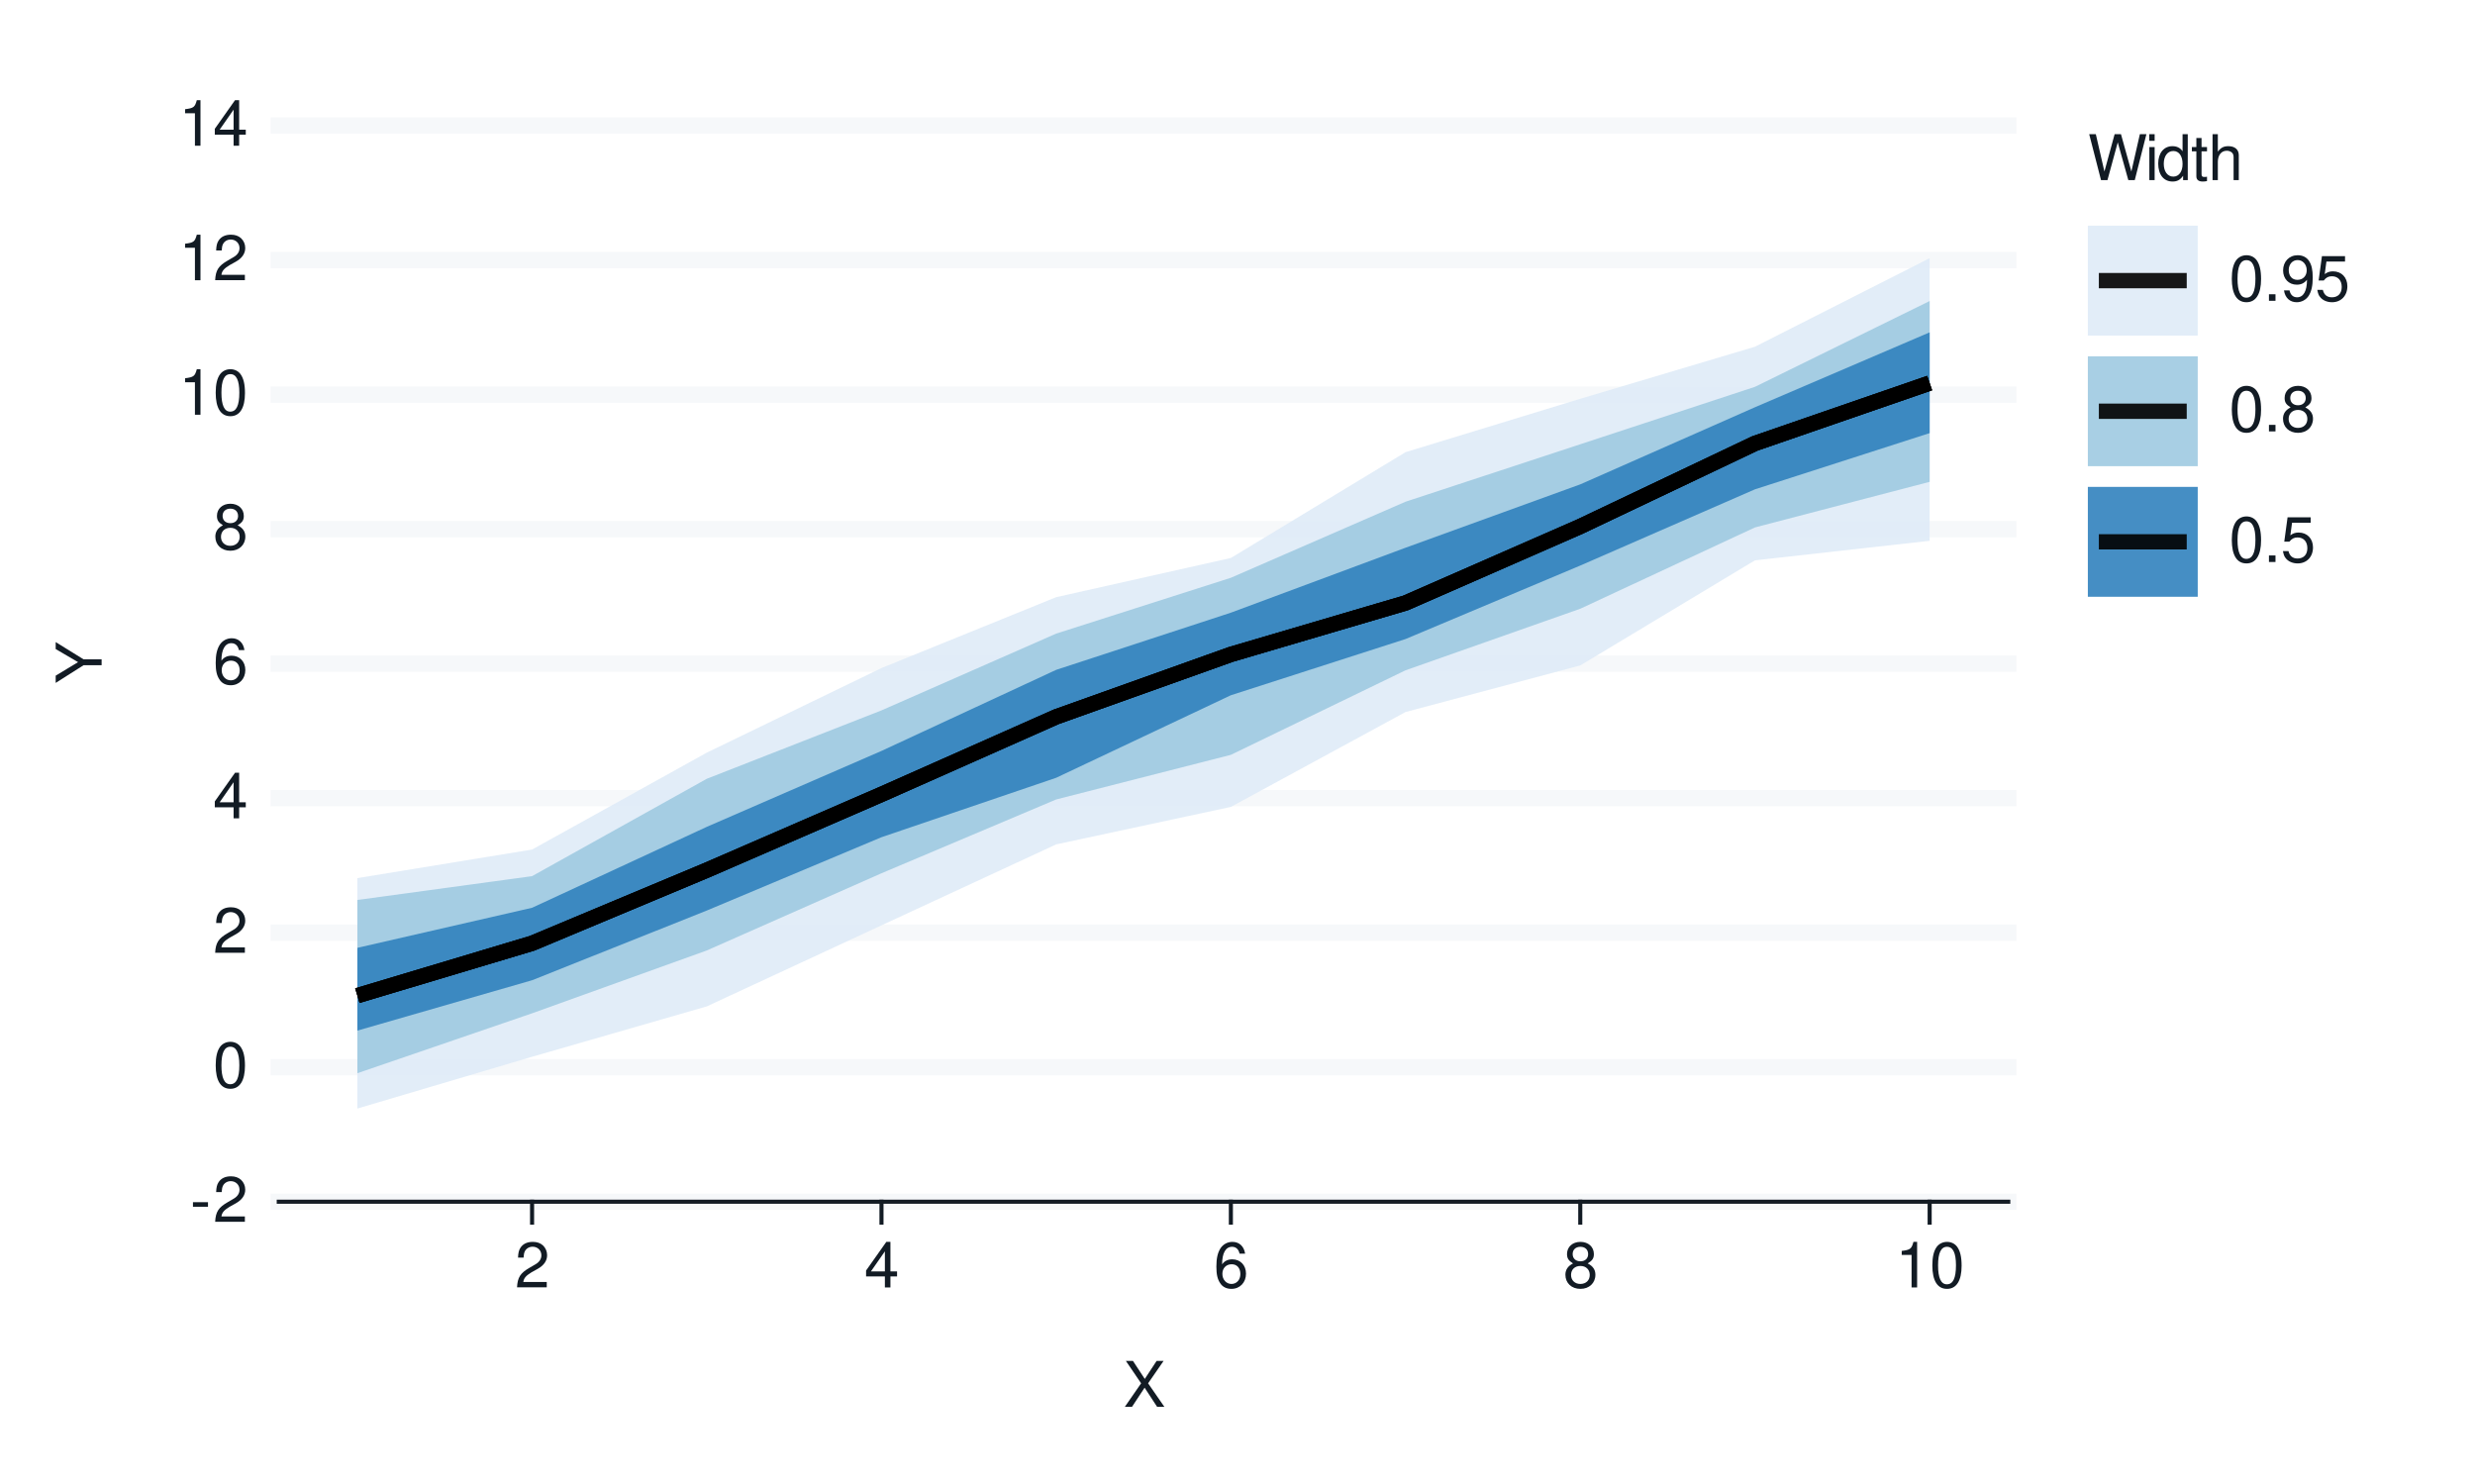
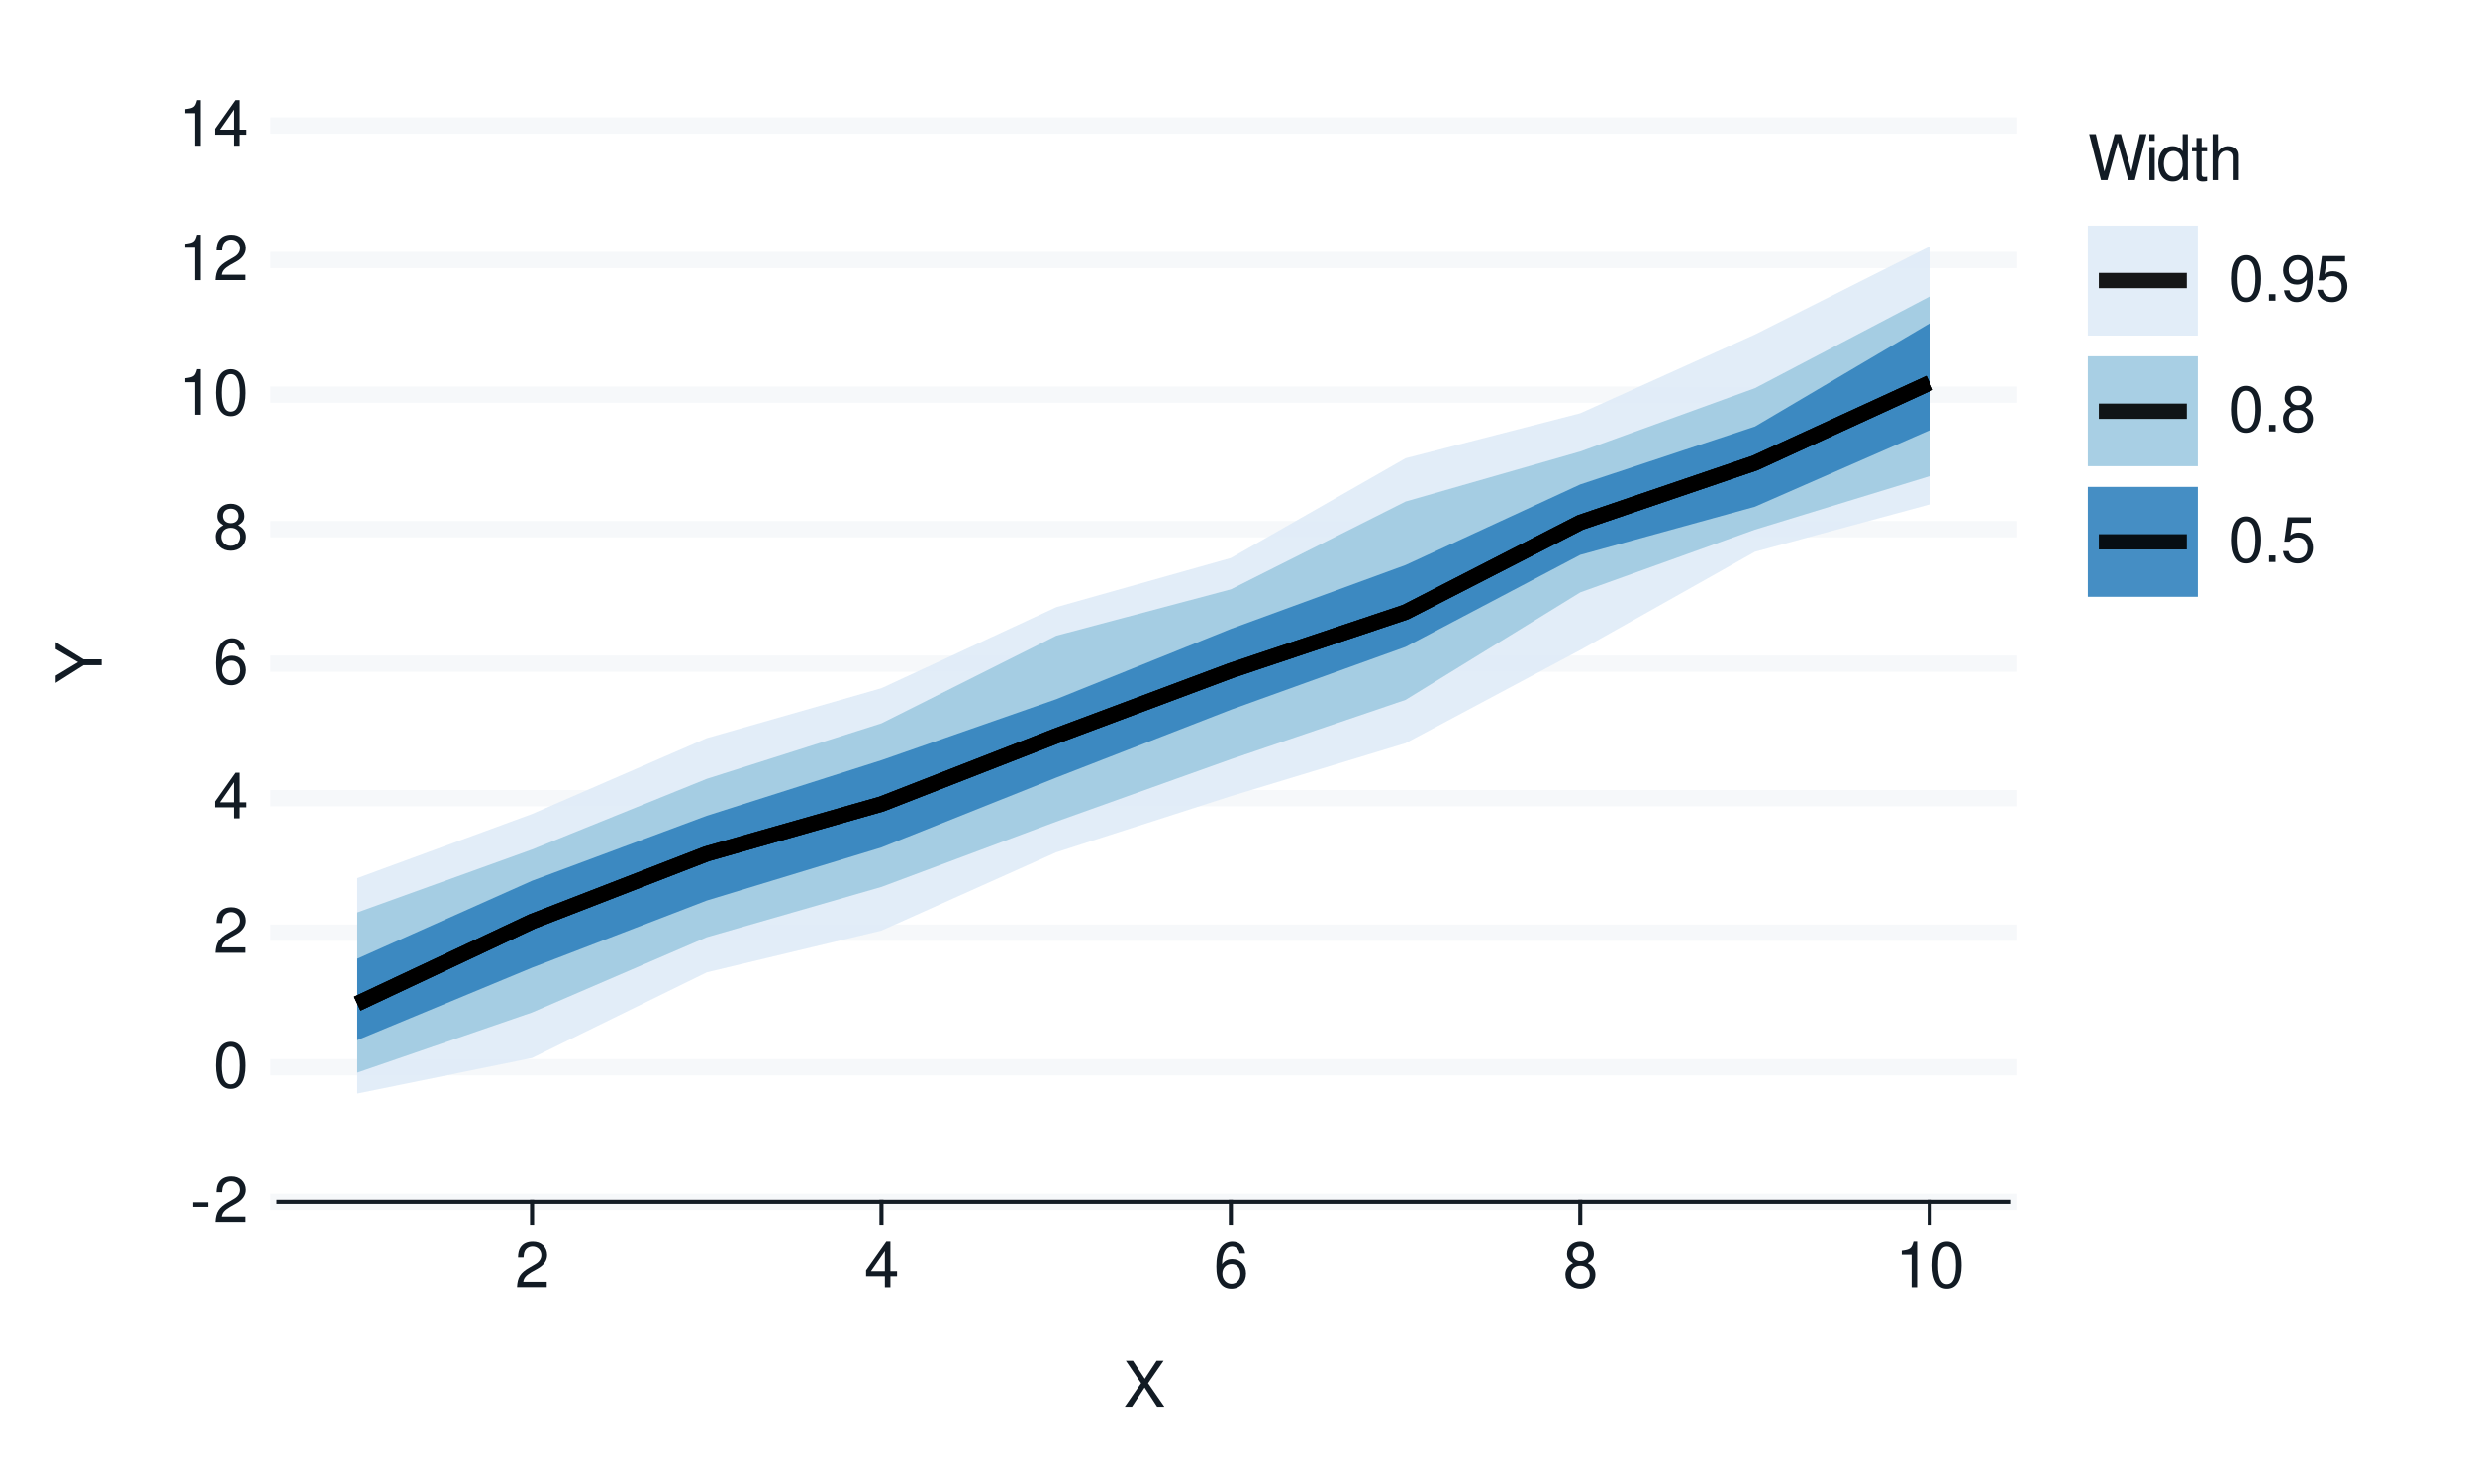
<svg xmlns="http://www.w3.org/2000/svg" xmlns:xlink="http://www.w3.org/1999/xlink" width="432pt" height="259pt" viewBox="0 0 432 259" version="1.1">
  <defs>
    <g>
      <symbol overflow="visible" id="glyph0-0">
        <path style="stroke:none;" d="" />
      </symbol>
      <symbol overflow="visible" id="glyph0-1">
        <path style="stroke:none;" d="M 3.125 -3.438 L 0.5 -3.438 L 0.5 -2.641 L 3.125 -2.641 Z M 3.125 -3.438 " />
      </symbol>
      <symbol overflow="visible" id="glyph0-2">
        <path style="stroke:none;" d="M 5.562 -0.953 L 1.469 -0.953 C 1.562 -1.609 1.906 -2.031 2.875 -2.625 L 3.969 -3.234 C 5.062 -3.844 5.625 -4.656 5.625 -5.625 C 5.625 -6.297 5.359 -6.906 4.891 -7.344 C 4.438 -7.75 3.859 -7.953 3.125 -7.953 C 2.141 -7.953 1.391 -7.594 0.969 -6.922 C 0.688 -6.5 0.578 -6 0.547 -5.203 L 1.516 -5.203 C 1.547 -5.734 1.609 -6.062 1.75 -6.328 C 2 -6.812 2.516 -7.109 3.094 -7.109 C 3.969 -7.109 4.625 -6.469 4.625 -5.609 C 4.625 -4.969 4.266 -4.422 3.578 -4.031 L 2.562 -3.438 C 0.938 -2.5 0.469 -1.75 0.375 -0.016 L 5.562 -0.016 Z M 5.562 -0.953 " />
      </symbol>
      <symbol overflow="visible" id="glyph0-3">
        <path style="stroke:none;" d="M 3.031 -7.953 C 2.297 -7.953 1.641 -7.625 1.234 -7.078 C 0.719 -6.375 0.469 -5.328 0.469 -3.844 C 0.469 -1.172 1.359 0.25 3.031 0.25 C 4.672 0.25 5.578 -1.172 5.578 -3.781 C 5.578 -5.328 5.328 -6.359 4.812 -7.078 C 4.406 -7.641 3.766 -7.953 3.031 -7.953 Z M 3.031 -7.094 C 4.062 -7.094 4.594 -6.031 4.594 -3.875 C 4.594 -1.609 4.078 -0.547 3 -0.547 C 1.984 -0.547 1.469 -1.656 1.469 -3.844 C 1.469 -6.031 1.984 -7.094 3.031 -7.094 Z M 3.031 -7.094 " />
      </symbol>
      <symbol overflow="visible" id="glyph0-4">
        <path style="stroke:none;" d="M 3.594 -1.922 L 3.594 0 L 4.562 0 L 4.562 -1.922 L 5.719 -1.922 L 5.719 -2.797 L 4.562 -2.797 L 4.562 -7.953 L 3.844 -7.953 L 0.312 -2.953 L 0.312 -1.922 Z M 3.594 -2.797 L 1.156 -2.797 L 3.594 -6.297 Z M 3.594 -2.797 " />
      </symbol>
      <symbol overflow="visible" id="glyph0-5">
        <path style="stroke:none;" d="M 5.484 -5.891 C 5.297 -7.188 4.453 -7.953 3.266 -7.953 C 2.406 -7.953 1.641 -7.531 1.172 -6.812 C 0.688 -6.031 0.469 -5.078 0.469 -3.625 C 0.469 -2.281 0.656 -1.438 1.141 -0.734 C 1.547 -0.094 2.234 0.25 3.094 0.25 C 4.578 0.25 5.641 -0.859 5.641 -2.406 C 5.641 -3.875 4.656 -4.906 3.25 -4.906 C 2.484 -4.906 1.875 -4.625 1.469 -4.031 C 1.469 -6 2.094 -7.094 3.203 -7.094 C 3.891 -7.094 4.359 -6.656 4.516 -5.891 Z M 3.141 -4.047 C 4.062 -4.047 4.656 -3.391 4.656 -2.328 C 4.656 -1.328 4 -0.609 3.109 -0.609 C 2.203 -0.609 1.516 -1.359 1.516 -2.375 C 1.516 -3.359 2.172 -4.047 3.141 -4.047 Z M 3.141 -4.047 " />
      </symbol>
      <symbol overflow="visible" id="glyph0-6">
        <path style="stroke:none;" d="M 4.297 -4.188 C 5.109 -4.688 5.375 -5.078 5.375 -5.828 C 5.375 -7.078 4.406 -7.953 3.031 -7.953 C 1.656 -7.953 0.688 -7.078 0.688 -5.844 C 0.688 -5.078 0.938 -4.703 1.734 -4.188 C 0.844 -3.734 0.406 -3.094 0.406 -2.219 C 0.406 -0.766 1.469 0.25 3.031 0.25 C 4.562 0.25 5.641 -0.766 5.641 -2.219 C 5.641 -3.094 5.203 -3.734 4.297 -4.188 Z M 3.031 -7.094 C 3.844 -7.094 4.375 -6.594 4.375 -5.812 C 4.375 -5.062 3.844 -4.562 3.031 -4.562 C 2.203 -4.562 1.672 -5.062 1.672 -5.828 C 1.672 -6.594 2.203 -7.094 3.031 -7.094 Z M 3.031 -3.75 C 4 -3.75 4.656 -3.109 4.656 -2.188 C 4.656 -1.234 4 -0.609 3 -0.609 C 2.062 -0.609 1.391 -1.25 1.391 -2.172 C 1.391 -3.125 2.047 -3.75 3.031 -3.75 Z M 3.031 -3.75 " />
      </symbol>
      <symbol overflow="visible" id="glyph0-7">
        <path style="stroke:none;" d="M 2.844 -5.672 L 2.844 0 L 3.812 0 L 3.812 -7.953 L 3.172 -7.953 C 2.844 -6.734 2.625 -6.562 1.125 -6.375 L 1.125 -5.672 Z M 2.844 -5.672 " />
      </symbol>
      <symbol overflow="visible" id="glyph0-8">
        <path style="stroke:none;" d="M 4.297 -4.109 L 7 -8.016 L 5.781 -8.016 L 3.719 -4.875 L 1.656 -8.016 L 0.422 -8.016 L 3.078 -4.109 L 0.234 0 L 1.484 0 L 3.688 -3.344 L 5.875 0 L 7.141 0 Z M 4.297 -4.109 " />
      </symbol>
      <symbol overflow="visible" id="glyph0-9">
        <path style="stroke:none;" d="M 8.188 0 L 10.219 -8.016 L 9.078 -8.016 L 7.594 -1.5 L 5.781 -8.016 L 4.672 -8.016 L 2.891 -1.5 L 1.391 -8.016 L 0.234 -8.016 L 2.297 0 L 3.422 0 L 5.219 -6.594 L 7.062 0 Z M 8.188 0 " />
      </symbol>
      <symbol overflow="visible" id="glyph0-10">
        <path style="stroke:none;" d="M 1.656 -5.766 L 0.734 -5.766 L 0.734 0 L 1.656 0 Z M 1.656 -8.016 L 0.719 -8.016 L 0.719 -6.859 L 1.656 -6.859 Z M 1.656 -8.016 " />
      </symbol>
      <symbol overflow="visible" id="glyph0-11">
        <path style="stroke:none;" d="M 5.438 -8.016 L 4.531 -8.016 L 4.531 -5.031 C 4.141 -5.625 3.531 -5.922 2.766 -5.922 C 1.266 -5.922 0.281 -4.734 0.281 -2.891 C 0.281 -0.953 1.234 0.25 2.797 0.25 C 3.594 0.25 4.141 -0.047 4.625 -0.766 L 4.625 0 L 5.438 0 Z M 2.922 -5.078 C 3.906 -5.078 4.531 -4.203 4.531 -2.812 C 4.531 -1.484 3.891 -0.609 2.922 -0.609 C 1.906 -0.609 1.25 -1.5 1.25 -2.844 C 1.25 -4.188 1.906 -5.078 2.922 -5.078 Z M 2.922 -5.078 " />
      </symbol>
      <symbol overflow="visible" id="glyph0-12">
        <path style="stroke:none;" d="M 2.797 -5.766 L 1.844 -5.766 L 1.844 -7.344 L 0.938 -7.344 L 0.938 -5.766 L 0.156 -5.766 L 0.156 -5.016 L 0.938 -5.016 L 0.938 -0.656 C 0.938 -0.062 1.328 0.25 2.047 0.25 C 2.281 0.25 2.484 0.234 2.797 0.172 L 2.797 -0.594 C 2.656 -0.562 2.547 -0.547 2.359 -0.547 C 1.953 -0.547 1.844 -0.656 1.844 -1.062 L 1.844 -5.016 L 2.797 -5.016 Z M 2.797 -5.766 " />
      </symbol>
      <symbol overflow="visible" id="glyph0-13">
        <path style="stroke:none;" d="M 0.766 -8.016 L 0.766 0 L 1.688 0 L 1.688 -3.172 C 1.688 -4.359 2.297 -5.125 3.25 -5.125 C 3.547 -5.125 3.844 -5.031 4.062 -4.875 C 4.328 -4.672 4.438 -4.406 4.438 -4 L 4.438 0 L 5.344 0 L 5.344 -4.359 C 5.344 -5.328 4.656 -5.922 3.531 -5.922 C 2.719 -5.922 2.219 -5.672 1.688 -4.969 L 1.688 -8.016 Z M 0.766 -8.016 " />
      </symbol>
      <symbol overflow="visible" id="glyph0-14">
        <path style="stroke:none;" d="M 2.094 -1.141 L 0.953 -1.141 L 0.953 0 L 2.094 0 Z M 2.094 -1.141 " />
      </symbol>
      <symbol overflow="visible" id="glyph0-15">
        <path style="stroke:none;" d="M 0.578 -1.812 C 0.766 -0.516 1.609 0.25 2.797 0.25 C 3.656 0.25 4.438 -0.172 4.891 -0.875 C 5.375 -1.656 5.594 -2.625 5.594 -4.062 C 5.594 -5.406 5.406 -6.266 4.938 -6.969 C 4.516 -7.609 3.828 -7.953 2.969 -7.953 C 1.484 -7.953 0.422 -6.844 0.422 -5.297 C 0.422 -3.844 1.406 -2.812 2.812 -2.812 C 3.547 -2.812 4.109 -3.062 4.594 -3.672 C 4.594 -1.688 3.969 -0.609 2.859 -0.609 C 2.172 -0.609 1.703 -1.047 1.547 -1.812 Z M 2.953 -7.109 C 3.859 -7.109 4.547 -6.344 4.547 -5.328 C 4.547 -4.344 3.891 -3.656 2.922 -3.656 C 1.984 -3.656 1.406 -4.328 1.406 -5.375 C 1.406 -6.375 2.062 -7.109 2.953 -7.109 Z M 2.953 -7.109 " />
      </symbol>
      <symbol overflow="visible" id="glyph0-16">
        <path style="stroke:none;" d="M 5.234 -7.797 L 1.203 -7.797 L 0.625 -3.547 L 1.516 -3.547 C 1.969 -4.094 2.344 -4.281 2.953 -4.281 C 4 -4.281 4.656 -3.562 4.656 -2.406 C 4.656 -1.281 4 -0.609 2.953 -0.609 C 2.094 -0.609 1.578 -1.031 1.359 -1.906 L 0.391 -1.906 C 0.516 -1.281 0.625 -0.969 0.859 -0.688 C 1.297 -0.094 2.094 0.25 2.969 0.25 C 4.547 0.25 5.641 -0.891 5.641 -2.547 C 5.641 -4.078 4.625 -5.141 3.125 -5.141 C 2.578 -5.141 2.141 -5 1.688 -4.656 L 1.984 -6.844 L 5.234 -6.844 Z M 5.234 -7.797 " />
      </symbol>
      <symbol overflow="visible" id="glyph1-0">
        <path style="stroke:none;" d="" />
      </symbol>
      <symbol overflow="visible" id="glyph1-1">
        <path style="stroke:none;" d="M -3.141 -4.25 L -8.016 -7.266 L -8.016 -6.047 L -4.109 -3.766 L -8.016 -1.406 L -8.016 -0.141 L -3.141 -3.234 L 0 -3.234 L 0 -4.25 Z M -3.141 -4.25 " />
      </symbol>
    </g>
  </defs>
  <g id="surface93">
    <rect x="0" y="0" width="432" height="259" style="fill:rgb(100%,100%,100%);fill-opacity:1;stroke:none;" />
    <path style="fill:none;stroke-width:0.711;stroke-linecap:round;stroke-linejoin:round;stroke:rgb(100%,100%,100%);stroke-opacity:1;stroke-miterlimit:10;" d="M 0 259 L 432 259 L 432 0 L 0 0 Z M 0 259 " />
    <path style="fill-rule:nonzero;fill:rgb(100%,100%,100%);fill-opacity:1;stroke-width:0.711;stroke-linecap:round;stroke-linejoin:round;stroke:rgb(100%,100%,100%);stroke-opacity:1;stroke-miterlimit:10;" d="M 48.656 209.758 L 350.535 209.758 L 350.535 21.918 L 48.656 21.918 Z M 48.656 209.758 " />
    <path style="fill:none;stroke-width:2.845;stroke-linecap:square;stroke-linejoin:round;stroke:rgb(96.471%,97.255%,98.039%);stroke-opacity:1;stroke-miterlimit:10;" d="M 48.656 209.758 L 350.535 209.758 " />
    <path style="fill:none;stroke-width:2.845;stroke-linecap:square;stroke-linejoin:round;stroke:rgb(96.471%,97.255%,98.039%);stroke-opacity:1;stroke-miterlimit:10;" d="M 48.656 186.277 L 350.535 186.277 " />
    <path style="fill:none;stroke-width:2.845;stroke-linecap:square;stroke-linejoin:round;stroke:rgb(96.471%,97.255%,98.039%);stroke-opacity:1;stroke-miterlimit:10;" d="M 48.656 162.797 L 350.535 162.797 " />
    <path style="fill:none;stroke-width:2.845;stroke-linecap:square;stroke-linejoin:round;stroke:rgb(96.471%,97.255%,98.039%);stroke-opacity:1;stroke-miterlimit:10;" d="M 48.656 139.316 L 350.535 139.316 " />
    <path style="fill:none;stroke-width:2.845;stroke-linecap:square;stroke-linejoin:round;stroke:rgb(96.471%,97.255%,98.039%);stroke-opacity:1;stroke-miterlimit:10;" d="M 48.656 115.84 L 350.535 115.84 " />
    <path style="fill:none;stroke-width:2.845;stroke-linecap:square;stroke-linejoin:round;stroke:rgb(96.471%,97.255%,98.039%);stroke-opacity:1;stroke-miterlimit:10;" d="M 48.656 92.359 L 350.535 92.359 " />
    <path style="fill:none;stroke-width:2.845;stroke-linecap:square;stroke-linejoin:round;stroke:rgb(96.471%,97.255%,98.039%);stroke-opacity:1;stroke-miterlimit:10;" d="M 48.656 68.879 L 350.535 68.879 " />
    <path style="fill:none;stroke-width:2.845;stroke-linecap:square;stroke-linejoin:round;stroke:rgb(96.471%,97.255%,98.039%);stroke-opacity:1;stroke-miterlimit:10;" d="M 48.656 45.398 L 350.535 45.398 " />
    <path style="fill:none;stroke-width:2.845;stroke-linecap:square;stroke-linejoin:round;stroke:rgb(96.471%,97.255%,98.039%);stroke-opacity:1;stroke-miterlimit:10;" d="M 48.656 21.918 L 350.535 21.918 " />
-     <path style=" stroke:none;fill-rule:nonzero;fill:rgb(87.059%,92.157%,96.863%);fill-opacity:0.902;" d="M 62.379 153.27 L 92.871 148.285 L 123.363 131.371 L 153.859 116.605 L 184.352 104.234 L 214.844 97.391 L 245.336 78.922 L 275.828 69.605 L 306.32 60.52 L 336.812 45.062 L 336.812 94.395 L 306.32 97.805 L 275.828 116.152 L 245.336 124.277 L 214.844 140.844 L 184.352 147.387 L 153.859 161.516 L 123.363 175.664 L 92.871 184.457 L 62.379 193.492 Z M 62.379 153.27 " />
-     <path style=" stroke:none;fill-rule:nonzero;fill:rgb(61.961%,79.216%,88.235%);fill-opacity:0.902;" d="M 62.379 157.086 L 92.871 152.926 L 123.363 135.934 L 153.859 123.996 L 184.352 110.594 L 214.844 100.848 L 245.336 87.57 L 275.828 77.543 L 306.32 67.52 L 336.812 52.543 L 336.812 84.102 L 306.32 92.062 L 275.828 106.254 L 245.336 116.996 L 214.844 131.754 L 184.352 139.543 L 153.859 152.426 L 123.363 165.902 L 92.871 176.871 L 62.379 187.324 Z M 62.379 157.086 " />
-     <path style=" stroke:none;fill-rule:nonzero;fill:rgb(19.216%,50.98%,74.118%);fill-opacity:0.902;" d="M 62.379 165.441 L 92.871 158.449 L 123.363 144.324 L 153.859 131.07 L 184.352 116.918 L 214.844 106.941 L 245.336 95.602 L 275.828 84.543 L 306.32 71.082 L 336.812 58.008 L 336.812 75.598 L 306.32 85.41 L 275.828 98.715 L 245.336 111.539 L 214.844 121.352 L 184.352 135.758 L 153.859 146.133 L 123.363 158.934 L 92.871 171.098 L 62.379 179.891 Z M 62.379 165.441 " />
-     <path style="fill:none;stroke-width:2.667;stroke-linecap:butt;stroke-linejoin:round;stroke:rgb(0%,0%,0%);stroke-opacity:0.902;stroke-miterlimit:10;" d="M 62.379 173.785 L 92.871 164.648 L 123.363 151.887 L 153.859 138.652 L 184.352 125.121 L 214.844 114.227 L 245.336 105.246 L 275.828 91.887 L 306.32 77.398 L 336.812 66.863 " />
-     <path style="fill:none;stroke-width:2.667;stroke-linecap:butt;stroke-linejoin:round;stroke:rgb(0%,0%,0%);stroke-opacity:0.902;stroke-miterlimit:10;" d="M 62.379 173.785 L 92.871 164.648 L 123.363 151.887 L 153.859 138.652 L 184.352 125.121 L 214.844 114.227 L 245.336 105.246 L 275.828 91.887 L 306.32 77.398 L 336.812 66.863 " />
-     <path style="fill:none;stroke-width:2.667;stroke-linecap:butt;stroke-linejoin:round;stroke:rgb(0%,0%,0%);stroke-opacity:0.902;stroke-miterlimit:10;" d="M 62.379 173.785 L 92.871 164.648 L 123.363 151.887 L 153.859 138.652 L 184.352 125.121 L 214.844 114.227 L 245.336 105.246 L 275.828 91.887 L 306.32 77.398 L 336.812 66.863 " />
+     <path style=" stroke:none;fill-rule:nonzero;fill:rgb(87.059%,92.157%,96.863%);fill-opacity:0.902;" d="M 62.379 153.27 L 92.871 142.074 L 123.363 128.84 L 153.859 120.121 L 184.352 105.984 L 214.844 97.395 L 245.336 79.984 L 275.828 72.133 L 306.32 58.387 L 336.812 43.035 L 336.812 88.047 L 306.32 96.309 L 275.828 113.461 L 245.336 129.715 L 214.844 138.969 L 184.352 148.77 L 153.859 162.426 L 123.363 169.719 L 92.871 184.664 L 62.379 190.863 Z M 62.379 153.27 " />
+     <path style=" stroke:none;fill-rule:nonzero;fill:rgb(61.961%,79.216%,88.235%);fill-opacity:0.902;" d="M 62.379 159.258 L 92.871 148.27 L 123.363 135.941 L 153.859 126.254 L 184.352 110.965 L 214.844 102.867 L 245.336 87.539 L 275.828 78.805 L 306.32 67.758 L 336.812 51.766 L 336.812 83.113 L 306.32 92.449 L 275.828 103.398 L 245.336 122.16 L 214.844 132.523 L 184.352 143.422 L 153.859 154.805 L 123.363 163.59 L 92.871 176.723 L 62.379 187.215 Z M 62.379 159.258 " />
+     <path style=" stroke:none;fill-rule:nonzero;fill:rgb(19.216%,50.98%,74.118%);fill-opacity:0.902;" d="M 62.379 167.336 L 92.871 153.73 L 123.363 142.387 L 153.859 132.684 L 184.352 122.051 L 214.844 109.773 L 245.336 98.621 L 275.828 84.555 L 306.32 74.449 L 336.812 56.449 L 336.812 75.098 L 306.32 88.445 L 275.828 96.848 L 245.336 112.906 L 214.844 123.883 L 184.352 135.734 L 153.859 147.91 L 123.363 157.184 L 92.871 168.902 L 62.379 181.555 Z M 62.379 167.336 " />
+     <path style="fill:none;stroke-width:2.667;stroke-linecap:butt;stroke-linejoin:round;stroke:rgb(0%,0%,0%);stroke-opacity:0.902;stroke-miterlimit:10;" d="M 62.379 175.184 L 92.871 160.844 L 123.363 149.031 L 153.859 140.34 L 184.352 128.453 L 214.844 117.055 L 245.336 106.84 L 275.828 91.195 L 306.32 80.816 L 336.812 66.824 " />
+     <path style="fill:none;stroke-width:2.667;stroke-linecap:butt;stroke-linejoin:round;stroke:rgb(0%,0%,0%);stroke-opacity:0.902;stroke-miterlimit:10;" d="M 62.379 175.184 L 92.871 160.844 L 123.363 149.031 L 153.859 140.34 L 184.352 128.453 L 214.844 117.055 L 245.336 106.84 L 275.828 91.195 L 306.32 80.816 L 336.812 66.824 " />
+     <path style="fill:none;stroke-width:2.667;stroke-linecap:butt;stroke-linejoin:round;stroke:rgb(0%,0%,0%);stroke-opacity:0.902;stroke-miterlimit:10;" d="M 62.379 175.184 L 92.871 160.844 L 123.363 149.031 L 153.859 140.34 L 184.352 128.453 L 214.844 117.055 L 245.336 106.84 L 275.828 91.195 L 306.32 80.816 L 336.812 66.824 " />
    <g style="fill:rgb(7.059%,10.588%,14.118%);fill-opacity:1;">
      <use xlink:href="#glyph0-1" x="33.18" y="213.276" />
      <use xlink:href="#glyph0-2" x="37.18" y="213.276" />
    </g>
    <g style="fill:rgb(7.059%,10.588%,14.118%);fill-opacity:1;">
      <use xlink:href="#glyph0-3" x="37.18" y="189.796" />
    </g>
    <g style="fill:rgb(7.059%,10.588%,14.118%);fill-opacity:1;">
      <use xlink:href="#glyph0-2" x="37.18" y="166.315" />
    </g>
    <g style="fill:rgb(7.059%,10.588%,14.118%);fill-opacity:1;">
      <use xlink:href="#glyph0-4" x="37.18" y="142.835" />
    </g>
    <g style="fill:rgb(7.059%,10.588%,14.118%);fill-opacity:1;">
      <use xlink:href="#glyph0-5" x="37.18" y="119.358" />
    </g>
    <g style="fill:rgb(7.059%,10.588%,14.118%);fill-opacity:1;">
      <use xlink:href="#glyph0-6" x="37.18" y="95.878" />
    </g>
    <g style="fill:rgb(7.059%,10.588%,14.118%);fill-opacity:1;">
      <use xlink:href="#glyph0-7" x="31.18" y="72.397" />
      <use xlink:href="#glyph0-3" x="37.18" y="72.397" />
    </g>
    <g style="fill:rgb(7.059%,10.588%,14.118%);fill-opacity:1;">
      <use xlink:href="#glyph0-7" x="31.18" y="48.917" />
      <use xlink:href="#glyph0-2" x="37.18" y="48.917" />
    </g>
    <g style="fill:rgb(7.059%,10.588%,14.118%);fill-opacity:1;">
      <use xlink:href="#glyph0-7" x="31.18" y="25.437" />
      <use xlink:href="#glyph0-4" x="37.18" y="25.437" />
    </g>
    <path style="fill:none;stroke-width:0.711;stroke-linecap:square;stroke-linejoin:round;stroke:rgb(7.059%,10.588%,14.118%);stroke-opacity:1;stroke-miterlimit:10;" d="M 48.656 209.758 L 350.535 209.758 " />
    <path style="fill:none;stroke-width:0.711;stroke-linecap:square;stroke-linejoin:round;stroke:rgb(7.059%,10.588%,14.118%);stroke-opacity:1;stroke-miterlimit:10;" d="M 92.871 213.41 L 92.871 209.758 " />
    <path style="fill:none;stroke-width:0.711;stroke-linecap:square;stroke-linejoin:round;stroke:rgb(7.059%,10.588%,14.118%);stroke-opacity:1;stroke-miterlimit:10;" d="M 153.859 213.41 L 153.859 209.758 " />
    <path style="fill:none;stroke-width:0.711;stroke-linecap:square;stroke-linejoin:round;stroke:rgb(7.059%,10.588%,14.118%);stroke-opacity:1;stroke-miterlimit:10;" d="M 214.844 213.41 L 214.844 209.758 " />
    <path style="fill:none;stroke-width:0.711;stroke-linecap:square;stroke-linejoin:round;stroke:rgb(7.059%,10.588%,14.118%);stroke-opacity:1;stroke-miterlimit:10;" d="M 275.828 213.41 L 275.828 209.758 " />
    <path style="fill:none;stroke-width:0.711;stroke-linecap:square;stroke-linejoin:round;stroke:rgb(7.059%,10.588%,14.118%);stroke-opacity:1;stroke-miterlimit:10;" d="M 336.812 213.41 L 336.812 209.758 " />
    <g style="fill:rgb(7.059%,10.588%,14.118%);fill-opacity:1;">
      <use xlink:href="#glyph0-2" x="89.871" y="224.718" />
    </g>
    <g style="fill:rgb(7.059%,10.588%,14.118%);fill-opacity:1;">
      <use xlink:href="#glyph0-4" x="150.859" y="224.718" />
    </g>
    <g style="fill:rgb(7.059%,10.588%,14.118%);fill-opacity:1;">
      <use xlink:href="#glyph0-5" x="211.844" y="224.718" />
    </g>
    <g style="fill:rgb(7.059%,10.588%,14.118%);fill-opacity:1;">
      <use xlink:href="#glyph0-6" x="272.828" y="224.718" />
    </g>
    <g style="fill:rgb(7.059%,10.588%,14.118%);fill-opacity:1;">
      <use xlink:href="#glyph0-7" x="330.812" y="224.718" />
      <use xlink:href="#glyph0-3" x="336.812" y="224.718" />
    </g>
    <g style="fill:rgb(7.059%,10.588%,14.118%);fill-opacity:1;">
      <use xlink:href="#glyph0-8" x="196.098" y="245.562" />
    </g>
    <g style="fill:rgb(7.059%,10.588%,14.118%);fill-opacity:1;">
      <use xlink:href="#glyph1-1" x="17.737" y="119.34" />
    </g>
    <path style=" stroke:none;fill-rule:nonzero;fill:rgb(100%,100%,100%);fill-opacity:1;" d="M 356.207 112.383 L 410.082 112.383 L 410.082 21.918 L 356.207 21.918 Z M 356.207 112.383 " />
    <g style="fill:rgb(7.059%,10.588%,14.118%);fill-opacity:1;">
      <use xlink:href="#glyph0-9" x="364.426" y="31.437" />
      <use xlink:href="#glyph0-10" x="374.426" y="31.437" />
      <use xlink:href="#glyph0-11" x="376.426" y="31.437" />
      <use xlink:href="#glyph0-12" x="382.426" y="31.437" />
      <use xlink:href="#glyph0-13" x="385.426" y="31.437" />
    </g>
    <path style="fill-rule:nonzero;fill:rgb(100%,100%,100%);fill-opacity:1;stroke-width:0.711;stroke-linecap:round;stroke-linejoin:round;stroke:rgb(100%,100%,100%);stroke-opacity:1;stroke-miterlimit:10;" d="M 364.426 58.574 L 383.605 58.574 L 383.605 39.395 L 364.426 39.395 Z M 364.426 58.574 " />
    <path style=" stroke:none;fill-rule:nonzero;fill:rgb(87.059%,92.157%,96.863%);fill-opacity:0.902;" d="M 364.426 58.574 L 383.605 58.574 L 383.605 39.395 L 364.426 39.395 Z M 364.426 58.574 " />
    <path style="fill:none;stroke-width:2.667;stroke-linecap:butt;stroke-linejoin:round;stroke:rgb(0%,0%,0%);stroke-opacity:0.902;stroke-miterlimit:10;" d="M 366.344 48.984 L 381.684 48.984 " />
    <path style="fill-rule:nonzero;fill:rgb(100%,100%,100%);fill-opacity:1;stroke-width:0.711;stroke-linecap:round;stroke-linejoin:round;stroke:rgb(100%,100%,100%);stroke-opacity:1;stroke-miterlimit:10;" d="M 364.426 81.371 L 383.605 81.371 L 383.605 62.191 L 364.426 62.191 Z M 364.426 81.371 " />
    <path style=" stroke:none;fill-rule:nonzero;fill:rgb(61.961%,79.216%,88.235%);fill-opacity:0.902;" d="M 364.426 81.371 L 383.605 81.371 L 383.605 62.191 L 364.426 62.191 Z M 364.426 81.371 " />
    <path style="fill:none;stroke-width:2.667;stroke-linecap:butt;stroke-linejoin:round;stroke:rgb(0%,0%,0%);stroke-opacity:0.902;stroke-miterlimit:10;" d="M 366.344 71.781 L 381.684 71.781 " />
    <path style="fill-rule:nonzero;fill:rgb(100%,100%,100%);fill-opacity:1;stroke-width:0.711;stroke-linecap:round;stroke-linejoin:round;stroke:rgb(100%,100%,100%);stroke-opacity:1;stroke-miterlimit:10;" d="M 364.426 104.164 L 383.605 104.164 L 383.605 84.984 L 364.426 84.984 Z M 364.426 104.164 " />
    <path style=" stroke:none;fill-rule:nonzero;fill:rgb(19.216%,50.98%,74.118%);fill-opacity:0.902;" d="M 364.426 104.164 L 383.605 104.164 L 383.605 84.984 L 364.426 84.984 Z M 364.426 104.164 " />
    <path style="fill:none;stroke-width:2.667;stroke-linecap:butt;stroke-linejoin:round;stroke:rgb(0%,0%,0%);stroke-opacity:0.902;stroke-miterlimit:10;" d="M 366.344 94.574 L 381.684 94.574 " />
    <g style="fill:rgb(7.059%,10.588%,14.118%);fill-opacity:1;">
      <use xlink:href="#glyph0-3" x="389.082" y="52.503" />
      <use xlink:href="#glyph0-14" x="395.082" y="52.503" />
      <use xlink:href="#glyph0-15" x="398.082" y="52.503" />
      <use xlink:href="#glyph0-16" x="404.082" y="52.503" />
    </g>
    <g style="fill:rgb(7.059%,10.588%,14.118%);fill-opacity:1;">
      <use xlink:href="#glyph0-3" x="389.082" y="75.3" />
      <use xlink:href="#glyph0-14" x="395.082" y="75.3" />
      <use xlink:href="#glyph0-6" x="398.082" y="75.3" />
    </g>
    <g style="fill:rgb(7.059%,10.588%,14.118%);fill-opacity:1;">
      <use xlink:href="#glyph0-3" x="389.082" y="98.093" />
      <use xlink:href="#glyph0-14" x="395.082" y="98.093" />
      <use xlink:href="#glyph0-16" x="398.082" y="98.093" />
    </g>
  </g>
</svg>
